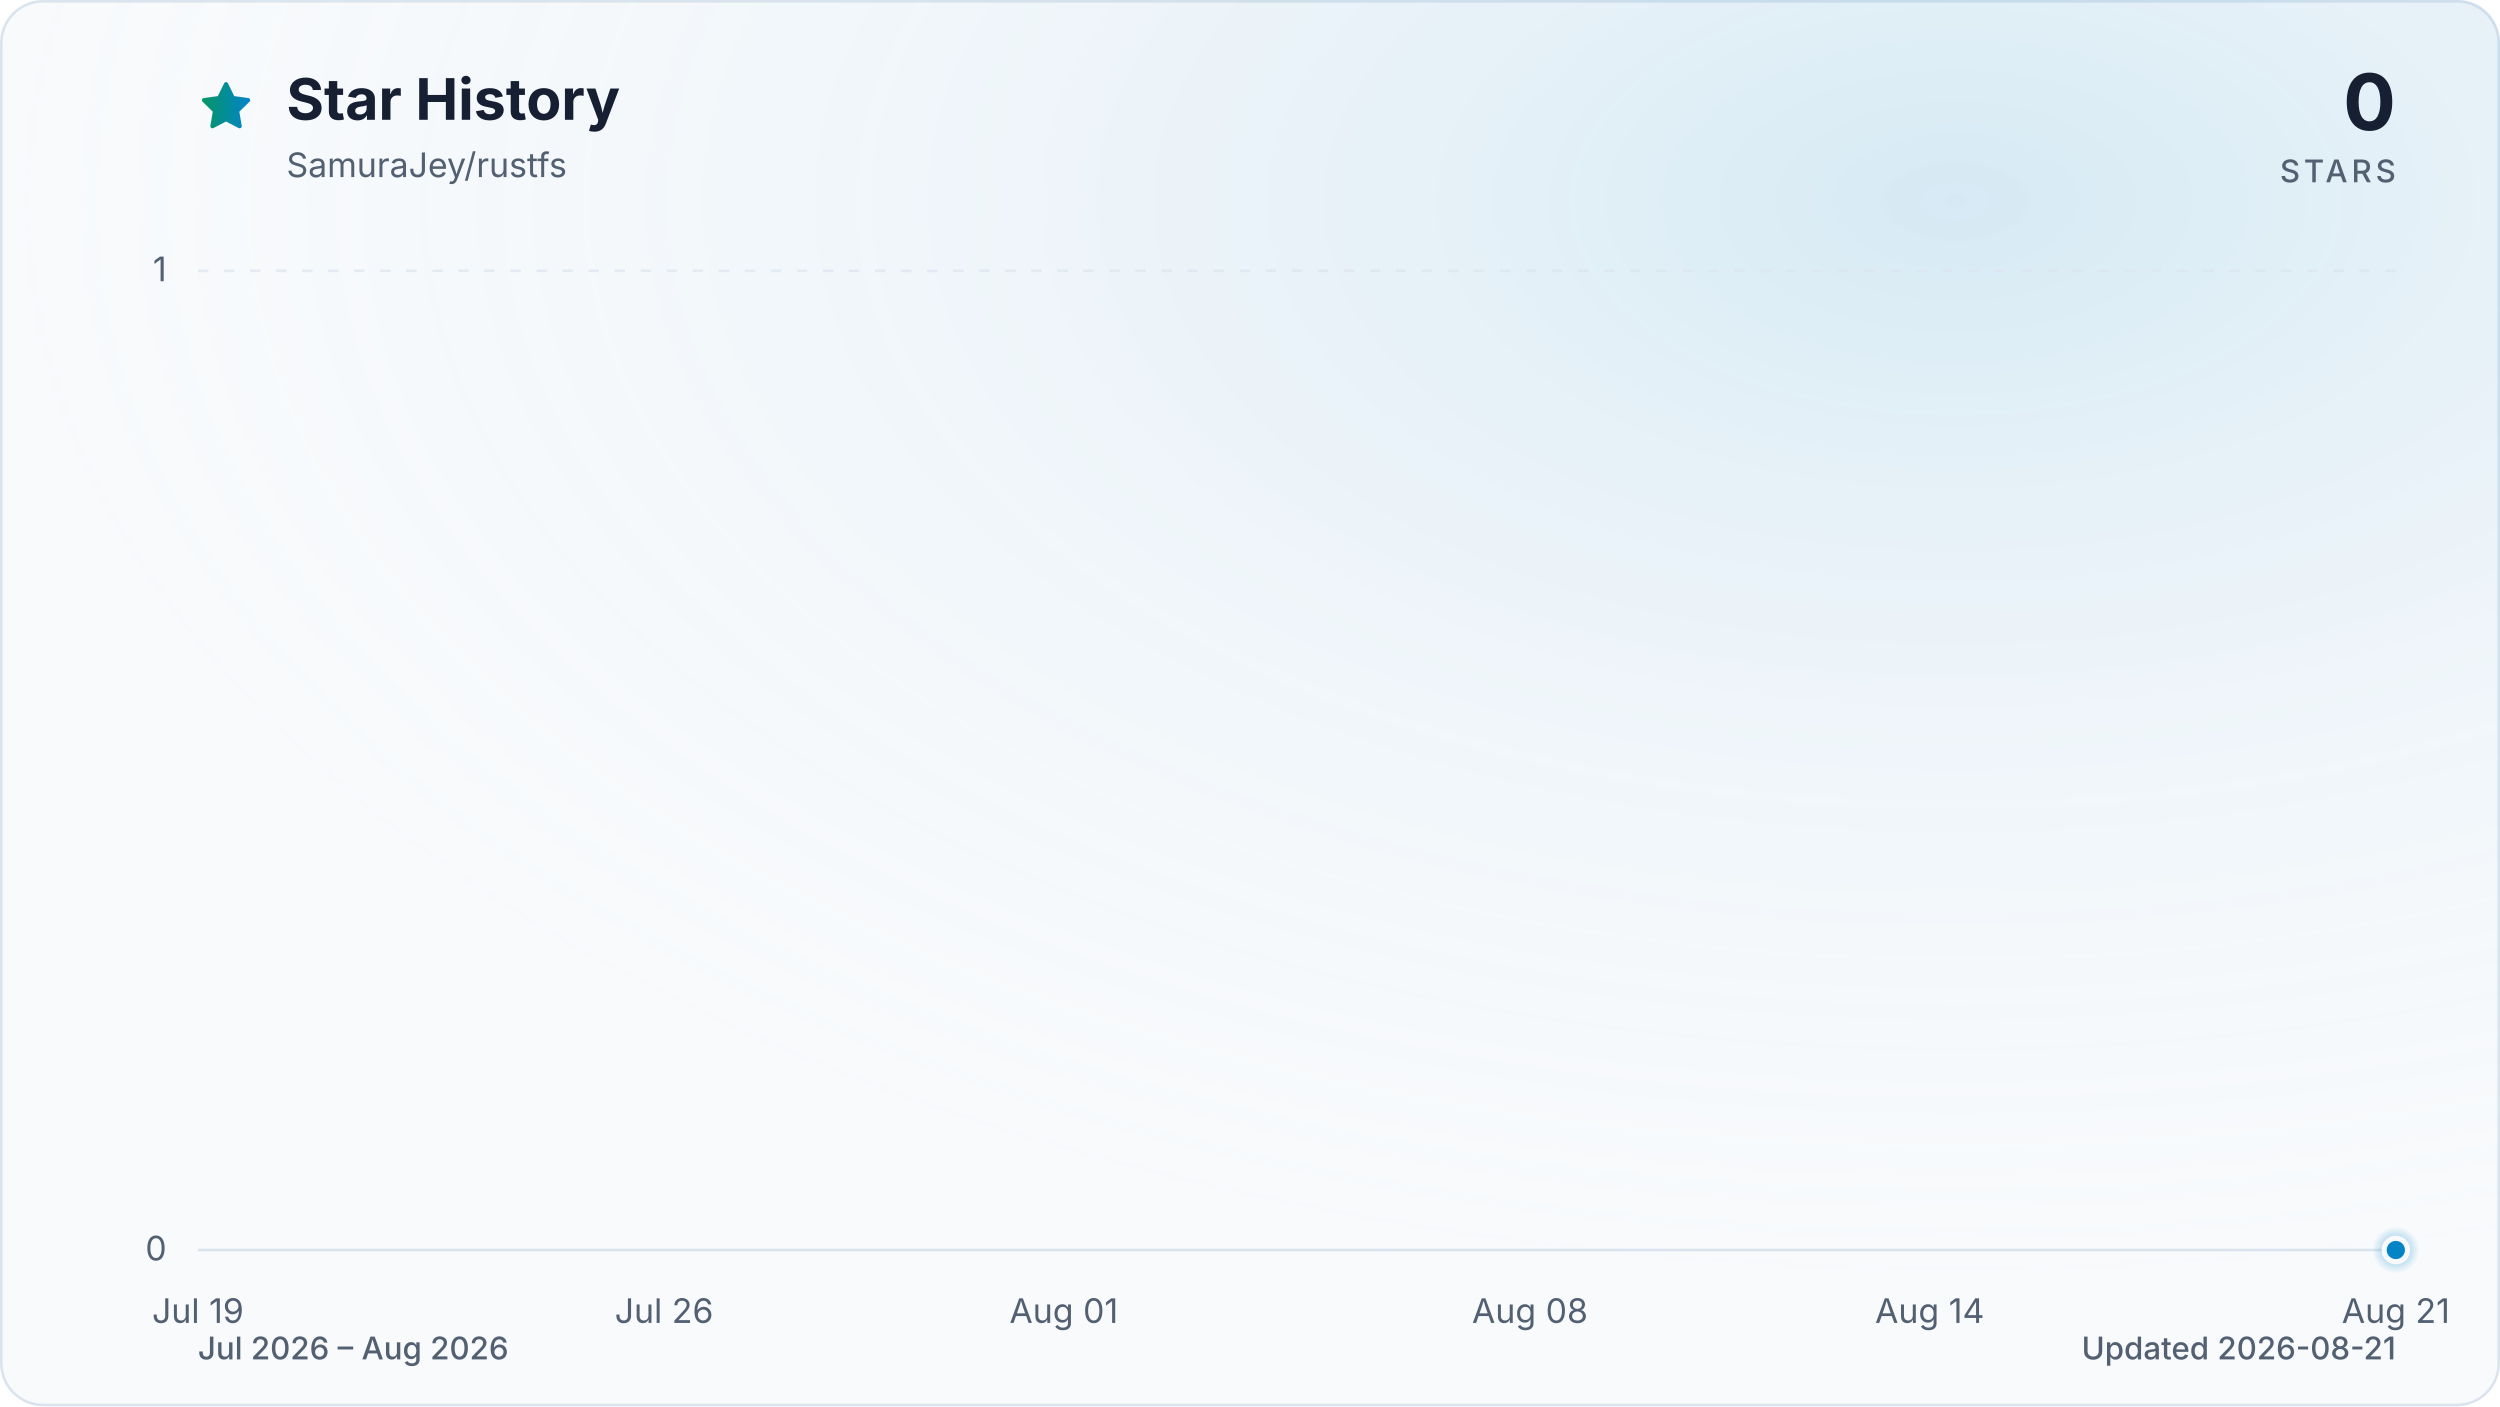
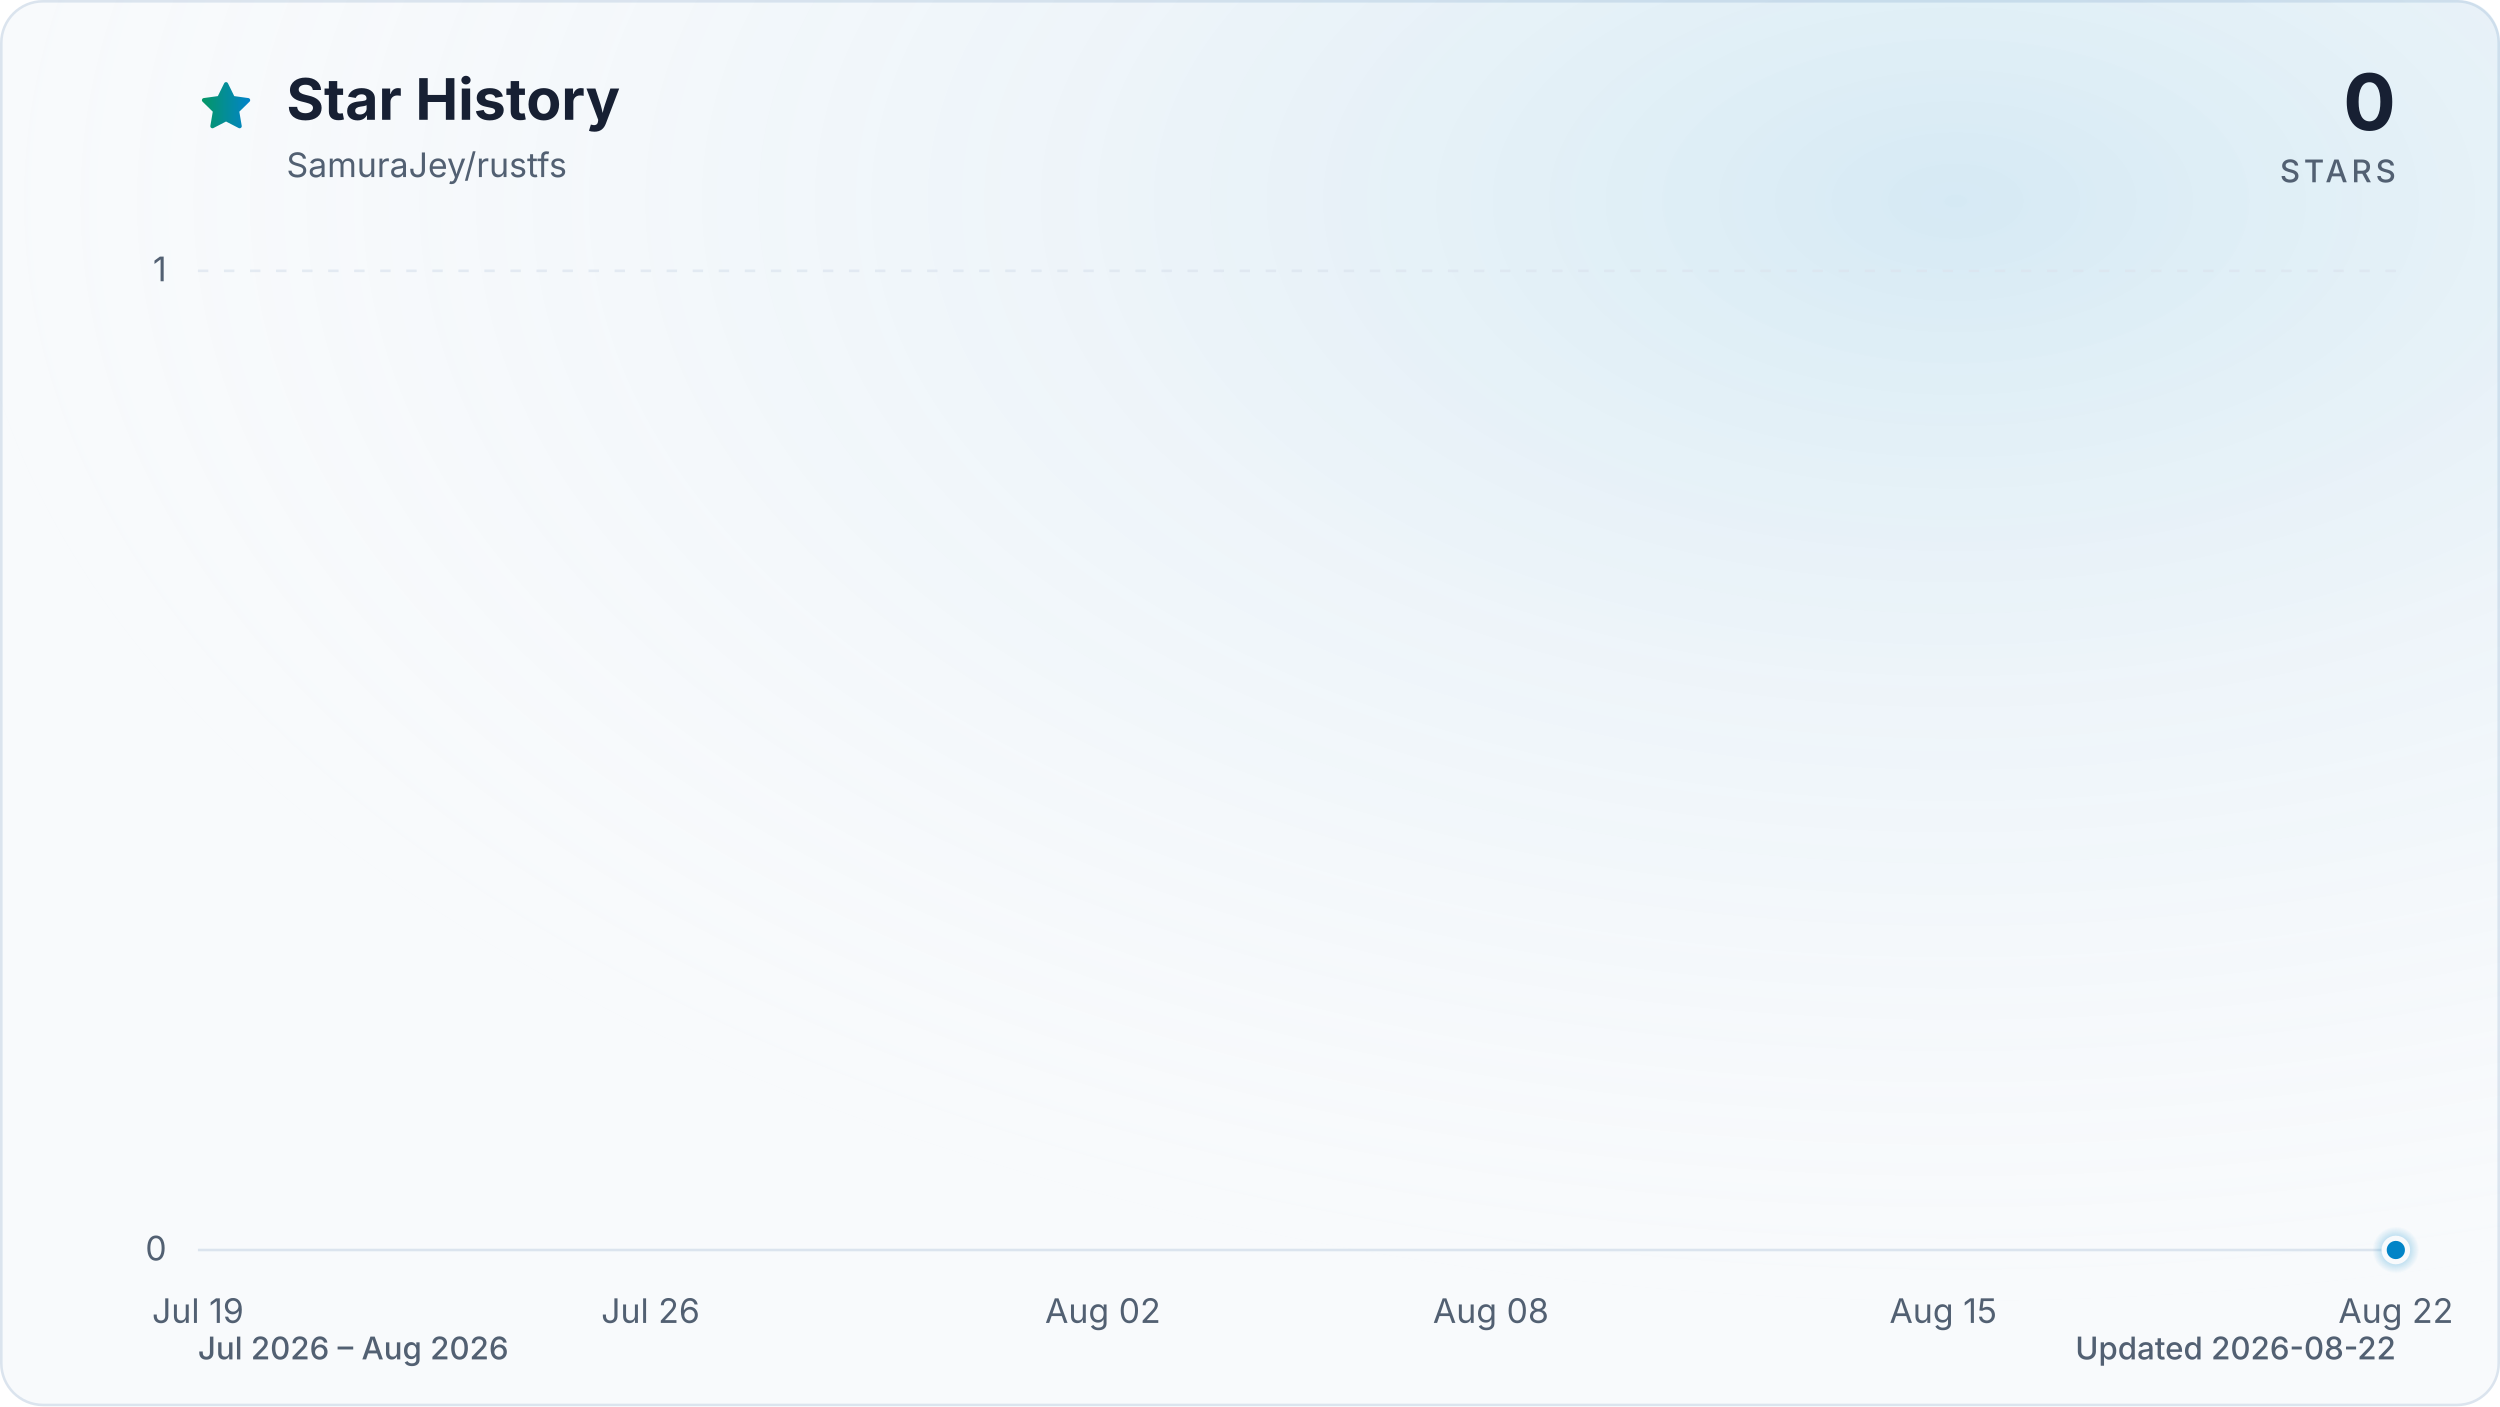
<svg xmlns="http://www.w3.org/2000/svg" viewBox="0 0 960 540" role="img" aria-labelledby="title description" data-style="gradient" data-variant="glow" data-animated="true">
  <defs>
    <linearGradient id="trend" x1="0" y1="0" x2="1" y2="0">
      <stop offset="0%" stop-color="#059669" />
      <stop offset="100%" stop-color="#0284c7" />
    </linearGradient>
    <linearGradient id="area" x1="0" y1="0" x2="0" y2="1">
      <stop offset="0%" stop-color="#059669" stop-opacity="0.30" />
      <stop offset="55%" stop-color="#0284c7" stop-opacity="0.10" />
      <stop offset="100%" stop-color="#0284c7" stop-opacity="0.01" />
    </linearGradient>
    <radialGradient id="marker-halo" cx="50%" cy="50%" r="50%">
      <stop offset="0%" stop-color="#0284c7" stop-opacity="0.55" />
      <stop offset="100%" stop-color="#0284c7" stop-opacity="0" />
    </radialGradient>
    <radialGradient id="surface-glow" cx="78%" cy="14%" r="80%">
      <stop offset="0%" stop-color="#0284c7" stop-opacity="0.14" />
      <stop offset="100%" stop-color="#f8fafc" stop-opacity="0" />
    </radialGradient>
    <filter id="trend-glow" x="-20%" y="-20%" width="140%" height="140%">
      <feGaussianBlur stdDeviation="7" />
    </filter>
  </defs>
  <style>
.trend-enter{transform-box:fill-box;transform-origin:center;animation:trend-enter 520ms cubic-bezier(0.16,1,0.3,1)}
.marker-enter{transform-box:fill-box;transform-origin:center;animation:marker-enter 320ms cubic-bezier(0.16,1,0.3,1) 200ms both}
.marker-pulse{transform-box:fill-box;transform-origin:center;animation:marker-pulse 2.6s ease-out infinite}
@keyframes trend-enter{from{opacity:.35;transform:translateY(10px)}to{opacity:1;transform:translateY(0)}}
@keyframes marker-enter{from{opacity:0;transform:scale(.4)}to{opacity:1;transform:scale(1)}}
@keyframes marker-pulse{0%{opacity:.5;transform:scale(.7)}70%,100%{opacity:0;transform:scale(2.1)}}
@media (prefers-reduced-motion:reduce){.trend-enter,.marker-enter,.marker-pulse{animation:none!important}}
@media (prefers-reduced-motion:reduce){.marker-pulse{opacity:0}}
</style>
  <rect x="0.5" y="0.5" width="959" height="539" fill="#f8fafc" stroke="#dbe4ee" stroke-width="1" rx="16" />
  <rect width="960" height="540" fill="url(#surface-glow)" rx="16" />
  <path d="M12 2.6l2.9 5.9 6.5.9-4.7 4.6 1.1 6.5-5.8-3-5.8 3 1.1-6.5-4.7-4.6 6.5-.9L12 2.6Z" transform="translate(76 30) scale(.9)" fill="url(#trend)" stroke="url(#trend)" stroke-width="1.8" stroke-linejoin="round" aria-hidden="true" />
  <text x="110" y="46" fill="#172033" font-family="ui-sans-serif, system-ui, -apple-system, BlinkMacSystemFont, 'Segoe UI', sans-serif" font-size="22" font-weight="700">Star History</text>
  <text x="110" y="68" fill="#526072" font-family="ui-sans-serif, system-ui, -apple-system, BlinkMacSystemFont, 'Segoe UI', sans-serif" font-size="13">SamuraJey/rustfs</text>
  <text x="920" y="50" fill="#172033" font-family="ui-sans-serif, system-ui, -apple-system, BlinkMacSystemFont, 'Segoe UI', sans-serif" font-size="30" font-weight="700" text-anchor="end">0</text>
  <text x="920" y="70" fill="#526072" font-family="ui-sans-serif, system-ui, -apple-system, BlinkMacSystemFont, 'Segoe UI', sans-serif" font-size="12" font-weight="500" letter-spacing="1.5" text-anchor="end">STARS</text>
  <line x1="76" y1="480.0" x2="920" y2="480.0" stroke="#dbe4ee" stroke-width="1" stroke-dasharray="0" opacity="1" />
  <text x="64" y="484.0" fill="#526072" font-family="ui-sans-serif, system-ui, -apple-system, BlinkMacSystemFont, 'Segoe UI', sans-serif" font-size="13" text-anchor="end">0</text>
  <line x1="76" y1="104.0" x2="920" y2="104.0" stroke="#dbe4ee" stroke-width="1" stroke-dasharray="4 6" opacity="0.7" />
  <text x="64" y="108.0" fill="#526072" font-family="ui-sans-serif, system-ui, -apple-system, BlinkMacSystemFont, 'Segoe UI', sans-serif" font-size="13" text-anchor="end">1</text>
  <text x="76.0" y="508" fill="#526072" font-family="ui-sans-serif, system-ui, -apple-system, BlinkMacSystemFont, 'Segoe UI', sans-serif" font-size="13" text-anchor="middle">Jul 19</text>
-   <text x="255.0" y="508" fill="#526072" font-family="ui-sans-serif, system-ui, -apple-system, BlinkMacSystemFont, 'Segoe UI', sans-serif" font-size="13" text-anchor="middle">Jul 26</text>
-   <text x="408.5" y="508" fill="#526072" font-family="ui-sans-serif, system-ui, -apple-system, BlinkMacSystemFont, 'Segoe UI', sans-serif" font-size="13" text-anchor="middle">Aug 01</text>
-   <text x="587.5" y="508" fill="#526072" font-family="ui-sans-serif, system-ui, -apple-system, BlinkMacSystemFont, 'Segoe UI', sans-serif" font-size="13" text-anchor="middle">Aug 08</text>
-   <text x="741.0" y="508" fill="#526072" font-family="ui-sans-serif, system-ui, -apple-system, BlinkMacSystemFont, 'Segoe UI', sans-serif" font-size="13" text-anchor="middle">Aug 14</text>
-   <text x="920.0" y="508" fill="#526072" font-family="ui-sans-serif, system-ui, -apple-system, BlinkMacSystemFont, 'Segoe UI', sans-serif" font-size="13" text-anchor="middle">Aug 21</text>
+   <text x="249.8" y="508" fill="#526072" font-family="ui-sans-serif, system-ui, -apple-system, BlinkMacSystemFont, 'Segoe UI', sans-serif" font-size="13" text-anchor="middle">Jul 26</text>
+   <text x="423.5" y="508" fill="#526072" font-family="ui-sans-serif, system-ui, -apple-system, BlinkMacSystemFont, 'Segoe UI', sans-serif" font-size="13" text-anchor="middle">Aug 02</text>
+   <text x="572.5" y="508" fill="#526072" font-family="ui-sans-serif, system-ui, -apple-system, BlinkMacSystemFont, 'Segoe UI', sans-serif" font-size="13" text-anchor="middle">Aug 08</text>
+   <text x="746.2" y="508" fill="#526072" font-family="ui-sans-serif, system-ui, -apple-system, BlinkMacSystemFont, 'Segoe UI', sans-serif" font-size="13" text-anchor="middle">Aug 15</text>
+   <text x="920.0" y="508" fill="#526072" font-family="ui-sans-serif, system-ui, -apple-system, BlinkMacSystemFont, 'Segoe UI', sans-serif" font-size="13" text-anchor="middle">Aug 22</text>
  <g class="trend-enter">
-     <path d="M 76.0 480.0 C 84.5 480.0, 93.1 480.0, 101.6 480.0 C 110.1 480.0, 118.6 480.0, 127.2 480.0 C 135.7 480.0, 144.2 480.0, 152.7 480.0 C 161.3 480.0, 169.8 480.0, 178.3 480.0 C 186.8 480.0, 195.4 480.0, 203.9 480.0 C 212.4 480.0, 220.9 480.0, 229.5 480.0 C 238.0 480.0, 246.5 480.0, 255.0 480.0 C 263.6 480.0, 272.1 480.0, 280.6 480.0 C 289.1 480.0, 297.7 480.0, 306.2 480.0 C 314.7 480.0, 323.2 480.0, 331.8 480.0 C 340.3 480.0, 348.8 480.0, 357.3 480.0 C 365.9 480.0, 374.4 480.0, 382.9 480.0 C 391.4 480.0, 400.0 480.0, 408.5 480.0 C 417.0 480.0, 425.5 480.0, 434.1 480.0 C 442.6 480.0, 451.1 480.0, 459.6 480.0 C 468.2 480.0, 476.7 480.0, 485.2 480.0 C 493.7 480.0, 502.3 480.0, 510.8 480.0 C 519.3 480.0, 527.8 480.0, 536.4 480.0 C 544.9 480.0, 553.4 480.0, 561.9 480.0 C 570.5 480.0, 579.0 480.0, 587.5 480.0 C 596.0 480.0, 604.6 480.0, 613.1 480.0 C 621.6 480.0, 630.1 480.0, 638.7 480.0 C 647.2 480.0, 655.7 480.0, 664.2 480.0 C 672.8 480.0, 681.3 480.0, 689.8 480.0 C 698.3 480.0, 706.9 480.0, 715.4 480.0 C 723.9 480.0, 732.4 480.0, 741.0 480.0 C 749.5 480.0, 758.0 480.0, 766.5 480.0 C 775.1 480.0, 783.6 480.0, 792.1 480.0 C 800.6 480.0, 809.2 480.0, 817.7 480.0 C 826.2 480.0, 834.7 480.0, 843.3 480.0 C 851.8 480.0, 860.3 480.0, 868.8 480.0 C 877.4 480.0, 885.9 480.0, 894.4 480.0 C 902.9 480.0, 911.5 480.0, 920.0 480.0 L 920.0 480.0 L 76.0 480.0 Z" fill="url(#area)" />
-     <path d="M 76.0 480.0 C 84.5 480.0, 93.1 480.0, 101.6 480.0 C 110.1 480.0, 118.6 480.0, 127.2 480.0 C 135.7 480.0, 144.2 480.0, 152.7 480.0 C 161.3 480.0, 169.8 480.0, 178.3 480.0 C 186.8 480.0, 195.4 480.0, 203.9 480.0 C 212.4 480.0, 220.9 480.0, 229.5 480.0 C 238.0 480.0, 246.5 480.0, 255.0 480.0 C 263.6 480.0, 272.1 480.0, 280.6 480.0 C 289.1 480.0, 297.7 480.0, 306.2 480.0 C 314.7 480.0, 323.2 480.0, 331.8 480.0 C 340.3 480.0, 348.8 480.0, 357.3 480.0 C 365.9 480.0, 374.4 480.0, 382.9 480.0 C 391.4 480.0, 400.0 480.0, 408.5 480.0 C 417.0 480.0, 425.5 480.0, 434.1 480.0 C 442.6 480.0, 451.1 480.0, 459.6 480.0 C 468.2 480.0, 476.7 480.0, 485.2 480.0 C 493.7 480.0, 502.3 480.0, 510.8 480.0 C 519.3 480.0, 527.8 480.0, 536.4 480.0 C 544.9 480.0, 553.4 480.0, 561.9 480.0 C 570.5 480.0, 579.0 480.0, 587.5 480.0 C 596.0 480.0, 604.6 480.0, 613.1 480.0 C 621.6 480.0, 630.1 480.0, 638.7 480.0 C 647.2 480.0, 655.7 480.0, 664.2 480.0 C 672.8 480.0, 681.3 480.0, 689.8 480.0 C 698.3 480.0, 706.9 480.0, 715.4 480.0 C 723.9 480.0, 732.4 480.0, 741.0 480.0 C 749.5 480.0, 758.0 480.0, 766.5 480.0 C 775.1 480.0, 783.6 480.0, 792.1 480.0 C 800.6 480.0, 809.2 480.0, 817.7 480.0 C 826.2 480.0, 834.7 480.0, 843.3 480.0 C 851.8 480.0, 860.3 480.0, 868.8 480.0 C 877.4 480.0, 885.9 480.0, 894.4 480.0 C 902.9 480.0, 911.5 480.0, 920.0 480.0" fill="none" stroke="url(#trend)" stroke-width="12" stroke-linecap="round" stroke-linejoin="round" opacity="0.16" filter="url(#trend-glow)" />
-     <path d="M 76.0 480.0 C 84.5 480.0, 93.1 480.0, 101.6 480.0 C 110.1 480.0, 118.6 480.0, 127.2 480.0 C 135.7 480.0, 144.2 480.0, 152.7 480.0 C 161.3 480.0, 169.8 480.0, 178.3 480.0 C 186.8 480.0, 195.4 480.0, 203.9 480.0 C 212.4 480.0, 220.9 480.0, 229.5 480.0 C 238.0 480.0, 246.5 480.0, 255.0 480.0 C 263.6 480.0, 272.1 480.0, 280.6 480.0 C 289.1 480.0, 297.7 480.0, 306.2 480.0 C 314.7 480.0, 323.2 480.0, 331.8 480.0 C 340.3 480.0, 348.8 480.0, 357.3 480.0 C 365.9 480.0, 374.4 480.0, 382.9 480.0 C 391.4 480.0, 400.0 480.0, 408.5 480.0 C 417.0 480.0, 425.5 480.0, 434.1 480.0 C 442.6 480.0, 451.1 480.0, 459.6 480.0 C 468.2 480.0, 476.7 480.0, 485.2 480.0 C 493.7 480.0, 502.3 480.0, 510.8 480.0 C 519.3 480.0, 527.8 480.0, 536.4 480.0 C 544.9 480.0, 553.4 480.0, 561.9 480.0 C 570.5 480.0, 579.0 480.0, 587.5 480.0 C 596.0 480.0, 604.6 480.0, 613.1 480.0 C 621.6 480.0, 630.1 480.0, 638.7 480.0 C 647.2 480.0, 655.7 480.0, 664.2 480.0 C 672.8 480.0, 681.3 480.0, 689.8 480.0 C 698.3 480.0, 706.9 480.0, 715.4 480.0 C 723.9 480.0, 732.4 480.0, 741.0 480.0 C 749.5 480.0, 758.0 480.0, 766.5 480.0 C 775.1 480.0, 783.6 480.0, 792.1 480.0 C 800.6 480.0, 809.2 480.0, 817.7 480.0 C 826.2 480.0, 834.7 480.0, 843.3 480.0 C 851.8 480.0, 860.3 480.0, 868.8 480.0 C 877.4 480.0, 885.9 480.0, 894.4 480.0 C 902.9 480.0, 911.5 480.0, 920.0 480.0" fill="none" stroke="url(#trend)" stroke-width="3" stroke-linecap="round" stroke-linejoin="round" />
+     <path d="M 76.0 480.0 C 84.3 480.0, 92.5 480.0, 100.8 480.0 C 109.1 480.0, 117.4 480.0, 125.6 480.0 C 133.9 480.0, 142.2 480.0, 150.5 480.0 C 158.7 480.0, 167.0 480.0, 175.3 480.0 C 183.6 480.0, 191.8 480.0, 200.1 480.0 C 208.4 480.0, 216.7 480.0, 224.9 480.0 C 233.2 480.0, 241.5 480.0, 249.8 480.0 C 258.0 480.0, 266.3 480.0, 274.6 480.0 C 282.9 480.0, 291.1 480.0, 299.4 480.0 C 307.7 480.0, 316.0 480.0, 324.2 480.0 C 332.5 480.0, 340.8 480.0, 349.1 480.0 C 357.3 480.0, 365.6 480.0, 373.9 480.0 C 382.2 480.0, 390.4 480.0, 398.7 480.0 C 407.0 480.0, 415.3 480.0, 423.5 480.0 C 431.8 480.0, 440.1 480.0, 448.4 480.0 C 456.6 480.0, 464.9 480.0, 473.2 480.0 C 481.5 480.0, 489.7 480.0, 498.0 480.0 C 506.3 480.0, 514.5 480.0, 522.8 480.0 C 531.1 480.0, 539.4 480.0, 547.6 480.0 C 555.9 480.0, 564.2 480.0, 572.5 480.0 C 580.7 480.0, 589.0 480.0, 597.3 480.0 C 605.6 480.0, 613.8 480.0, 622.1 480.0 C 630.4 480.0, 638.7 480.0, 646.9 480.0 C 655.2 480.0, 663.5 480.0, 671.8 480.0 C 680.0 480.0, 688.3 480.0, 696.6 480.0 C 704.9 480.0, 713.1 480.0, 721.4 480.0 C 729.7 480.0, 738.0 480.0, 746.2 480.0 C 754.5 480.0, 762.8 480.0, 771.1 480.0 C 779.3 480.0, 787.6 480.0, 795.9 480.0 C 804.2 480.0, 812.4 480.0, 820.7 480.0 C 829.0 480.0, 837.3 480.0, 845.5 480.0 C 853.8 480.0, 862.1 480.0, 870.4 480.0 C 878.6 480.0, 886.9 480.0, 895.2 480.0 C 903.5 480.0, 911.7 480.0, 920.0 480.0 L 920.0 480.0 L 76.0 480.0 Z" fill="url(#area)" />
+     <path d="M 76.0 480.0 C 84.3 480.0, 92.5 480.0, 100.8 480.0 C 109.1 480.0, 117.4 480.0, 125.6 480.0 C 133.9 480.0, 142.2 480.0, 150.5 480.0 C 158.7 480.0, 167.0 480.0, 175.3 480.0 C 183.6 480.0, 191.8 480.0, 200.1 480.0 C 208.4 480.0, 216.7 480.0, 224.9 480.0 C 233.2 480.0, 241.5 480.0, 249.8 480.0 C 258.0 480.0, 266.3 480.0, 274.6 480.0 C 282.9 480.0, 291.1 480.0, 299.4 480.0 C 307.7 480.0, 316.0 480.0, 324.2 480.0 C 332.5 480.0, 340.8 480.0, 349.1 480.0 C 357.3 480.0, 365.6 480.0, 373.9 480.0 C 382.2 480.0, 390.4 480.0, 398.7 480.0 C 407.0 480.0, 415.3 480.0, 423.5 480.0 C 431.8 480.0, 440.1 480.0, 448.4 480.0 C 456.6 480.0, 464.9 480.0, 473.2 480.0 C 481.5 480.0, 489.7 480.0, 498.0 480.0 C 506.3 480.0, 514.5 480.0, 522.8 480.0 C 531.1 480.0, 539.4 480.0, 547.6 480.0 C 555.9 480.0, 564.2 480.0, 572.5 480.0 C 580.7 480.0, 589.0 480.0, 597.3 480.0 C 605.6 480.0, 613.8 480.0, 622.1 480.0 C 630.4 480.0, 638.7 480.0, 646.9 480.0 C 655.2 480.0, 663.5 480.0, 671.8 480.0 C 680.0 480.0, 688.3 480.0, 696.6 480.0 C 704.9 480.0, 713.1 480.0, 721.4 480.0 C 729.7 480.0, 738.0 480.0, 746.2 480.0 C 754.5 480.0, 762.8 480.0, 771.1 480.0 C 779.3 480.0, 787.6 480.0, 795.9 480.0 C 804.2 480.0, 812.4 480.0, 820.7 480.0 C 829.0 480.0, 837.3 480.0, 845.5 480.0 C 853.8 480.0, 862.1 480.0, 870.4 480.0 C 878.6 480.0, 886.9 480.0, 895.2 480.0 C 903.5 480.0, 911.7 480.0, 920.0 480.0" fill="none" stroke="url(#trend)" stroke-width="12" stroke-linecap="round" stroke-linejoin="round" opacity="0.16" filter="url(#trend-glow)" />
+     <path d="M 76.0 480.0 C 84.3 480.0, 92.5 480.0, 100.8 480.0 C 109.1 480.0, 117.4 480.0, 125.6 480.0 C 133.9 480.0, 142.2 480.0, 150.5 480.0 C 158.7 480.0, 167.0 480.0, 175.3 480.0 C 183.6 480.0, 191.8 480.0, 200.1 480.0 C 208.4 480.0, 216.7 480.0, 224.9 480.0 C 233.2 480.0, 241.5 480.0, 249.8 480.0 C 258.0 480.0, 266.3 480.0, 274.6 480.0 C 282.9 480.0, 291.1 480.0, 299.4 480.0 C 307.7 480.0, 316.0 480.0, 324.2 480.0 C 332.5 480.0, 340.8 480.0, 349.1 480.0 C 357.3 480.0, 365.6 480.0, 373.9 480.0 C 382.2 480.0, 390.4 480.0, 398.7 480.0 C 407.0 480.0, 415.3 480.0, 423.5 480.0 C 431.8 480.0, 440.1 480.0, 448.4 480.0 C 456.6 480.0, 464.9 480.0, 473.2 480.0 C 481.5 480.0, 489.7 480.0, 498.0 480.0 C 506.3 480.0, 514.5 480.0, 522.8 480.0 C 531.1 480.0, 539.4 480.0, 547.6 480.0 C 555.9 480.0, 564.2 480.0, 572.5 480.0 C 580.7 480.0, 589.0 480.0, 597.3 480.0 C 605.6 480.0, 613.8 480.0, 622.1 480.0 C 630.4 480.0, 638.7 480.0, 646.9 480.0 C 655.2 480.0, 663.5 480.0, 671.8 480.0 C 680.0 480.0, 688.3 480.0, 696.6 480.0 C 704.9 480.0, 713.1 480.0, 721.4 480.0 C 729.7 480.0, 738.0 480.0, 746.2 480.0 C 754.5 480.0, 762.8 480.0, 771.1 480.0 C 779.3 480.0, 787.6 480.0, 795.9 480.0 C 804.2 480.0, 812.4 480.0, 820.7 480.0 C 829.0 480.0, 837.3 480.0, 845.5 480.0 C 853.8 480.0, 862.1 480.0, 870.4 480.0 C 878.6 480.0, 886.9 480.0, 895.2 480.0 C 903.5 480.0, 911.7 480.0, 920.0 480.0" fill="none" stroke="url(#trend)" stroke-width="3" stroke-linecap="round" stroke-linejoin="round" />
  </g>
  <g class="marker-enter">
    <circle class="marker-pulse" cx="920.0" cy="480.0" r="9" fill="url(#marker-halo)" />
    <circle cx="920.0" cy="480.0" r="4.5" fill="#0284c7" stroke="#f8fafc" stroke-width="2" />
  </g>
  <text x="76" y="522" fill="#526072" font-family="ui-sans-serif, system-ui, -apple-system, BlinkMacSystemFont, 'Segoe UI', sans-serif" font-size="12" font-weight="500">Jul 2026 – Aug 2026</text>
-   <text x="920" y="522" fill="#526072" font-family="ui-sans-serif, system-ui, -apple-system, BlinkMacSystemFont, 'Segoe UI', sans-serif" font-size="12" font-weight="500" text-anchor="end">Updated 2026-08-21</text>
+   <text x="920" y="522" fill="#526072" font-family="ui-sans-serif, system-ui, -apple-system, BlinkMacSystemFont, 'Segoe UI', sans-serif" font-size="12" font-weight="500" text-anchor="end">Updated 2026-08-22</text>
</svg>
